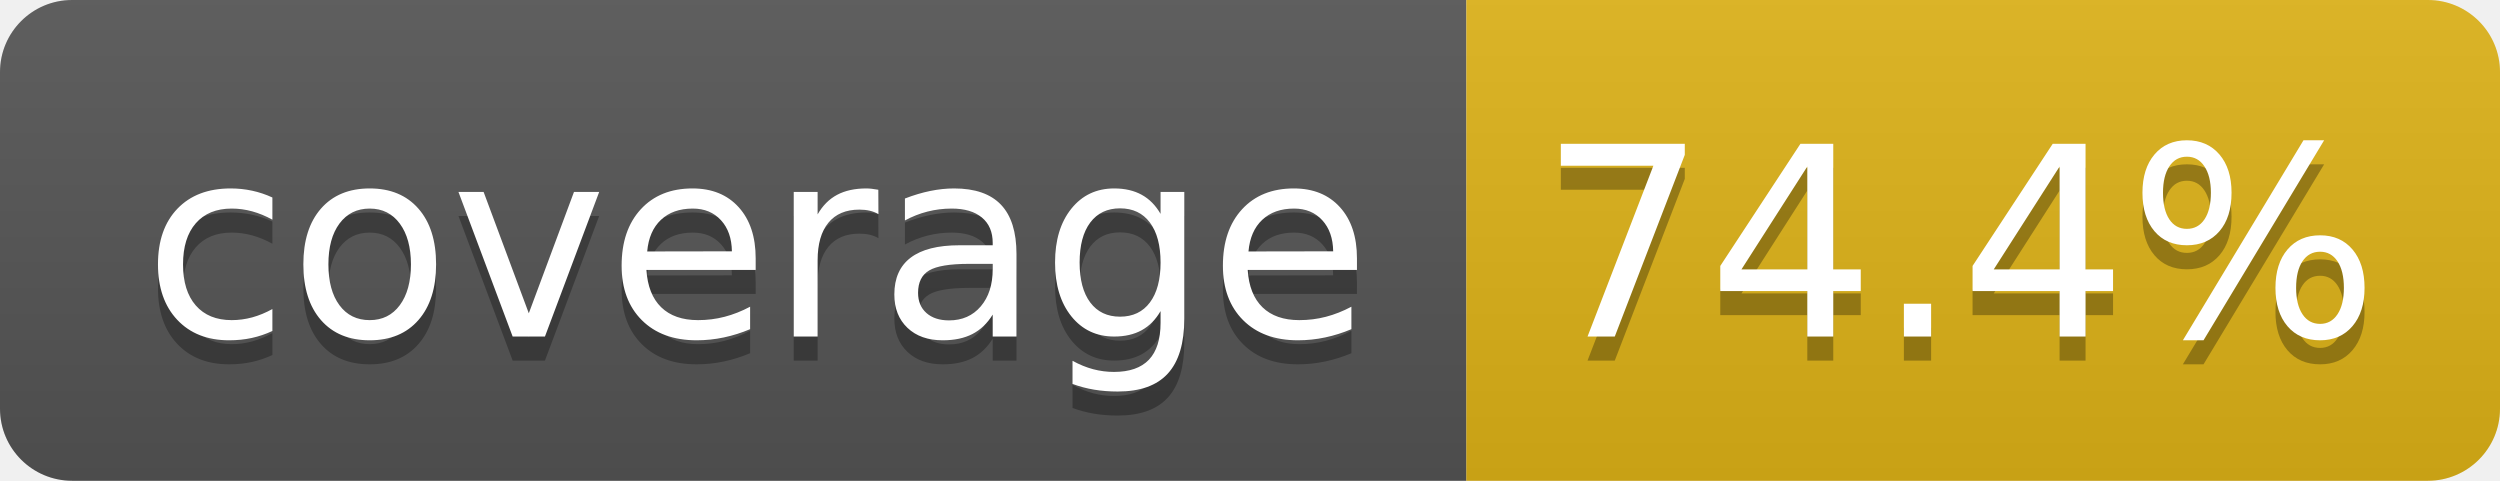
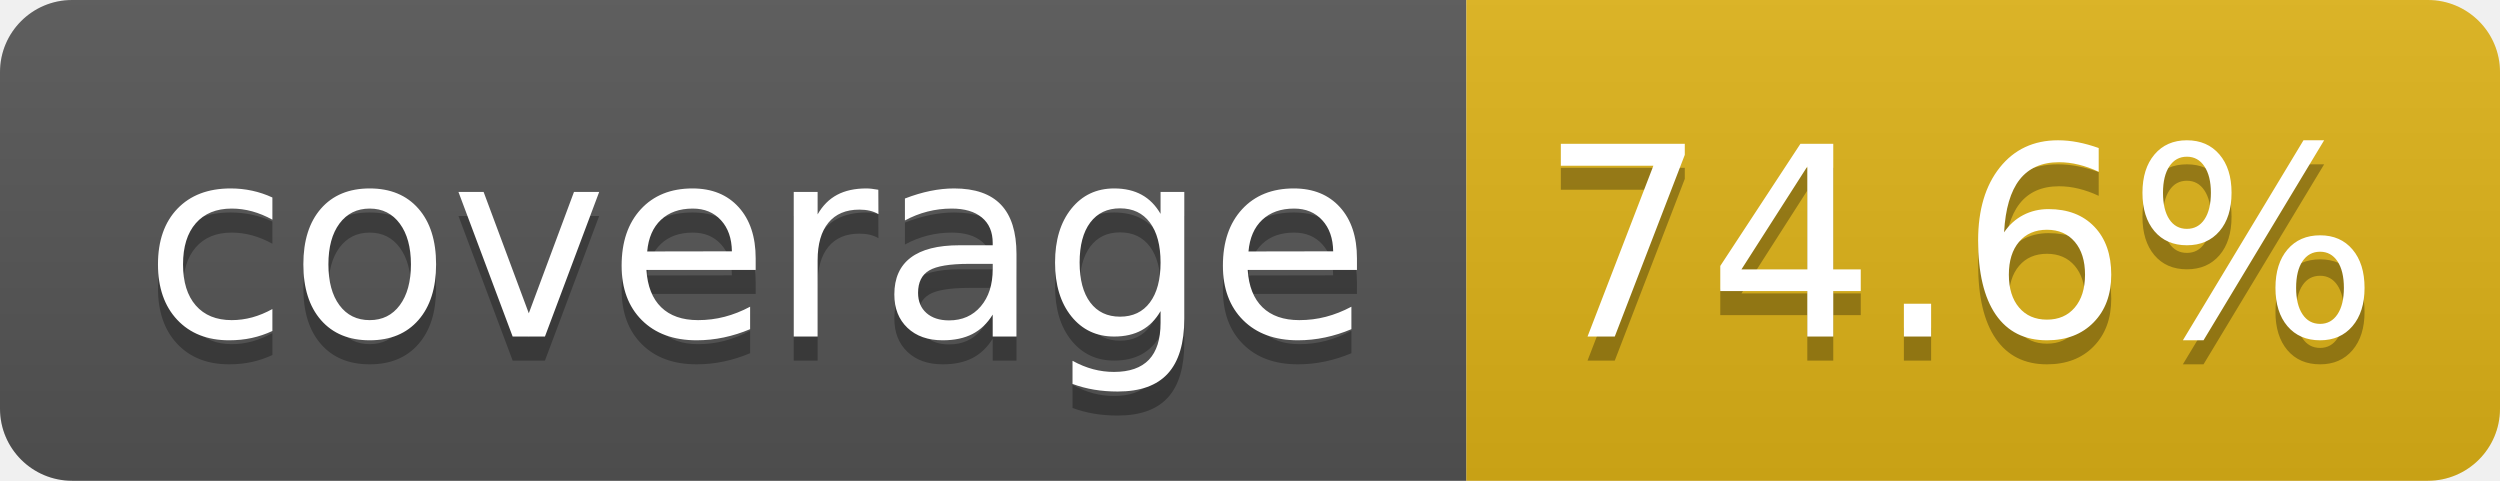
- <svg xmlns="http://www.w3.org/2000/svg" width="104" height="20" role="img" aria-label="coverage: 74.4%">
+ <svg xmlns="http://www.w3.org/2000/svg" width="104" height="20" role="img" aria-label="coverage: 74.6%">
  <linearGradient id="s" x2="0" y2="100%">
    <stop offset="0" stop-color="#bbb" stop-opacity=".1" />
    <stop offset="1" stop-opacity=".1" />
  </linearGradient>
  <clipPath id="r">
    <rect width="104" height="20" rx="3" fill="#fff" />
  </clipPath>
  <g clip-path="url(#r)">
    <rect width="61" height="20" fill="#555" />
    <rect x="61" width="43" height="20" fill="#dfb317" />
    <rect width="104" height="20" fill="url(#s)" />
  </g>
  <g fill="#fff" text-anchor="middle" font-family="Verdana,Geneva,DejaVu Sans,sans-serif" text-rendering="geometricPrecision" font-size="110">
    <text aria-hidden="true" x="315" y="150" fill="#010101" fill-opacity=".3" transform="scale(.1)" textLength="510">coverage</text>
    <text x="315" y="140" transform="scale(.1)" fill="#fff" textLength="510">coverage</text>
-     <text aria-hidden="true" x="815" y="150" fill="#010101" fill-opacity=".3" transform="scale(.1)" textLength="330">74.4%</text>
-     <text x="815" y="140" transform="scale(.1)" fill="#fff" textLength="330">74.4%</text>
+     <text aria-hidden="true" x="815" y="150" fill="#010101" fill-opacity=".3" transform="scale(.1)" textLength="330">74.6%</text>
+     <text x="815" y="140" transform="scale(.1)" fill="#fff" textLength="330">74.6%</text>
  </g>
</svg>
